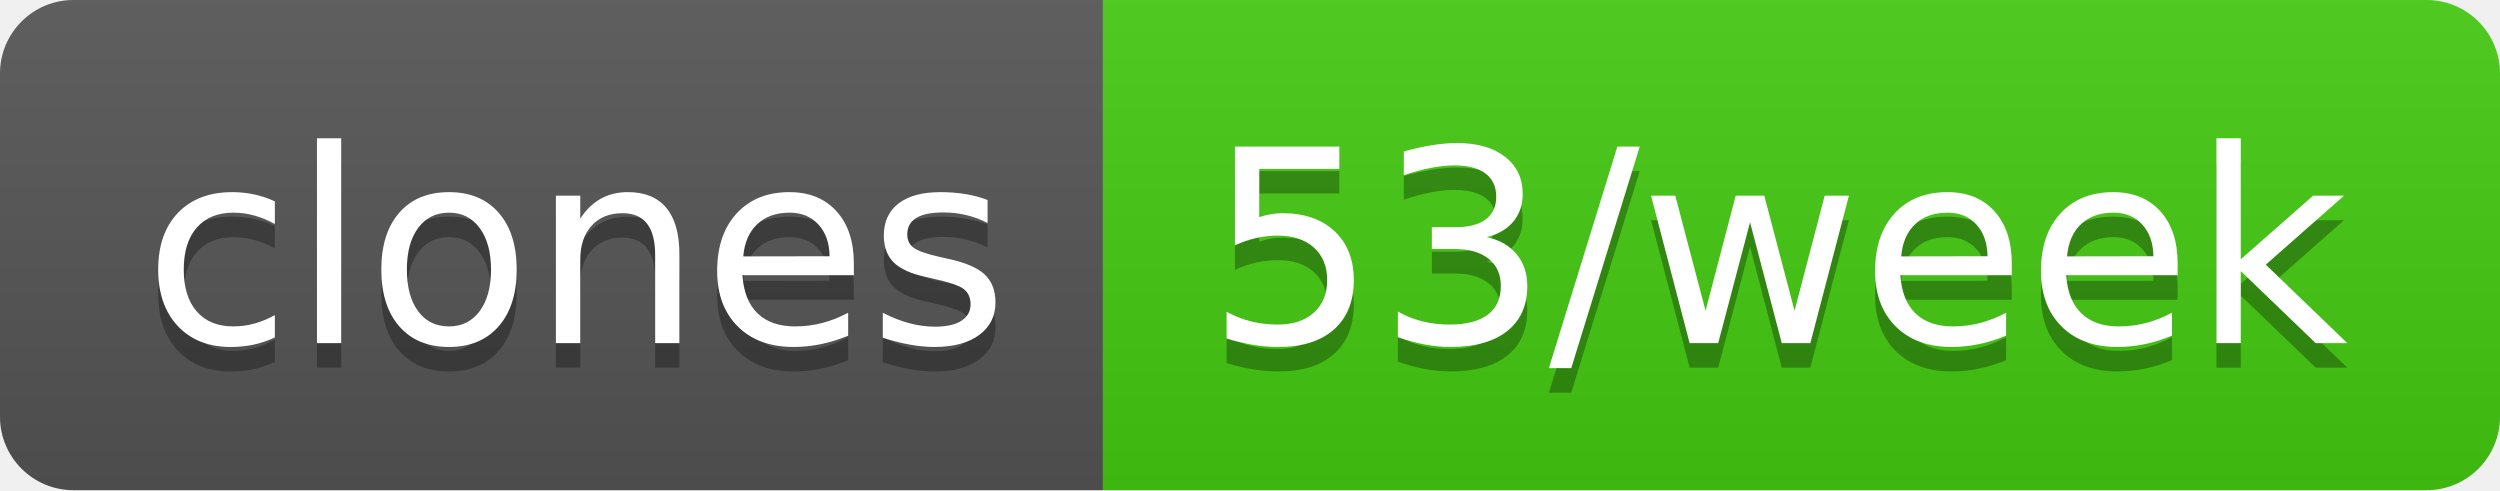
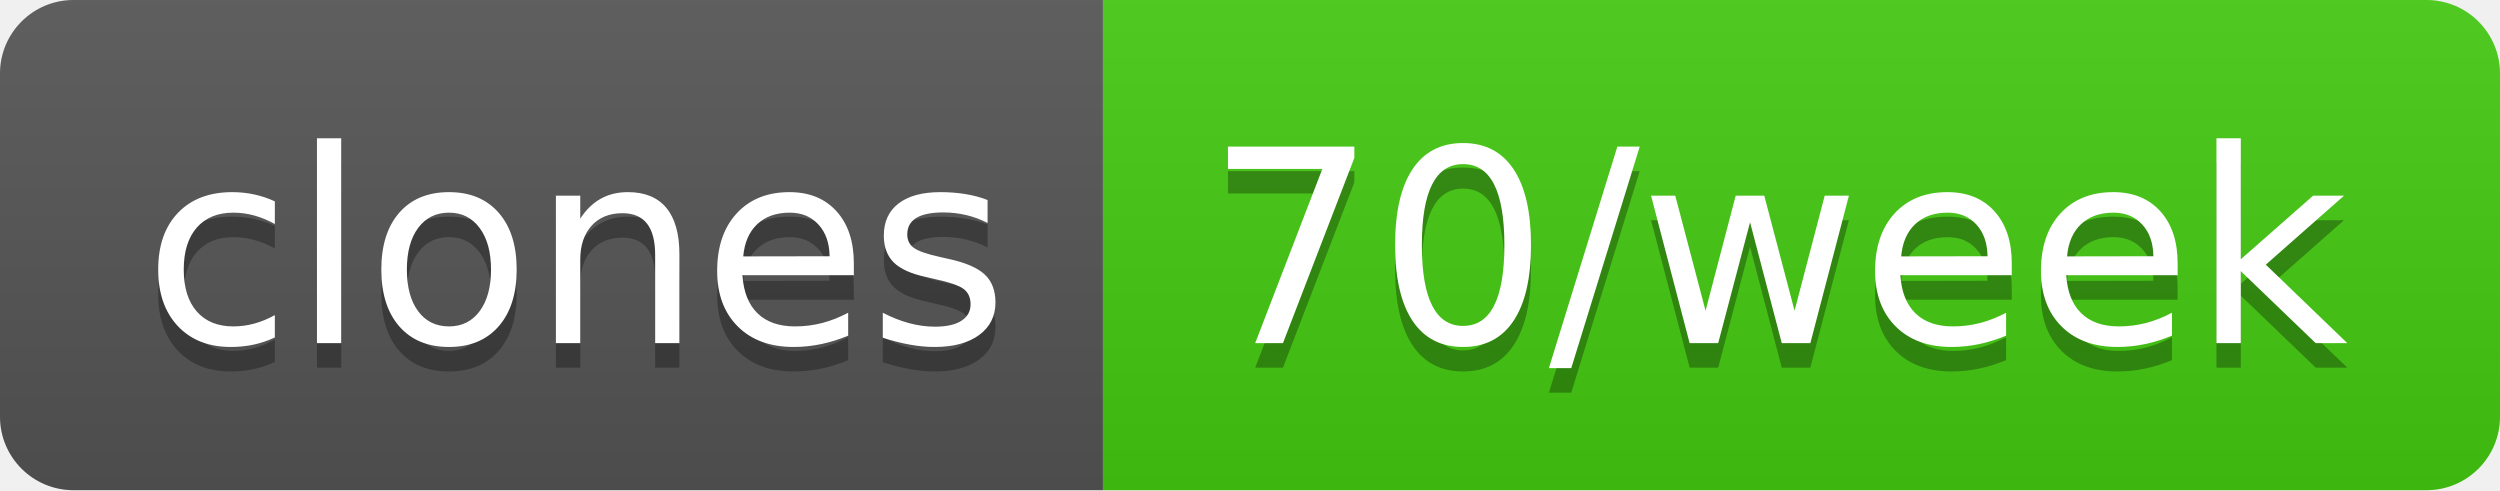
- <svg xmlns="http://www.w3.org/2000/svg" width="102" height="20" role="img" aria-label="clones: 53/week">
+ <svg xmlns="http://www.w3.org/2000/svg" width="102" height="20" role="img" aria-label="clones: 70/week">
  <linearGradient id="s" x2="0" y2="100%">
    <stop offset="0" stop-color="#bbb" stop-opacity=".1" />
    <stop offset="1" stop-opacity=".1" />
  </linearGradient>
  <clipPath id="r">
    <rect width="102" height="20" rx="3" fill="#fff" />
  </clipPath>
  <g clip-path="url(#r)">
    <rect width="45" height="20" fill="#555" />
    <rect x="45" width="57" height="20" fill="#4c1" />
    <rect width="102" height="20" fill="url(#s)" />
  </g>
  <g fill="#fff" text-anchor="middle" font-family="Verdana,Geneva,DejaVu Sans,sans-serif" text-rendering="geometricPrecision" font-size="110">
    <text aria-hidden="true" x="235" y="150" fill="#010101" fill-opacity=".3" transform="scale(.1)" textLength="350">clones</text>
    <text x="235" y="140" transform="scale(.1)" fill="#fff" textLength="350">clones</text>
-     <text aria-hidden="true" x="725" y="150" fill="#010101" fill-opacity=".3" transform="scale(.1)" textLength="470">53/week</text>
-     <text x="725" y="140" transform="scale(.1)" fill="#fff" textLength="470">53/week</text>
+     <text aria-hidden="true" x="725" y="150" fill="#010101" fill-opacity=".3" transform="scale(.1)" textLength="470">70/week</text>
+     <text x="725" y="140" transform="scale(.1)" fill="#fff" textLength="470">70/week</text>
  </g>
</svg>
